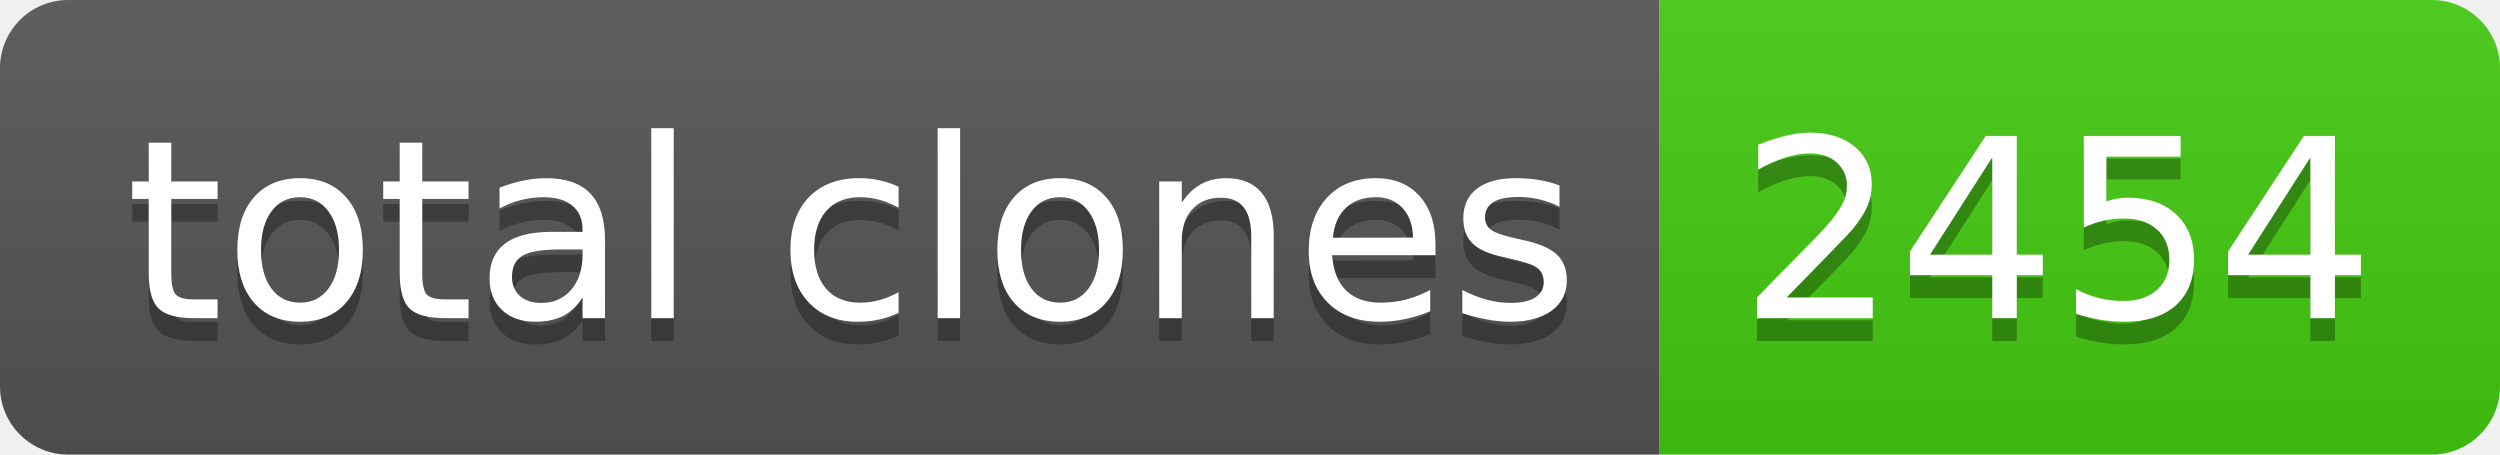
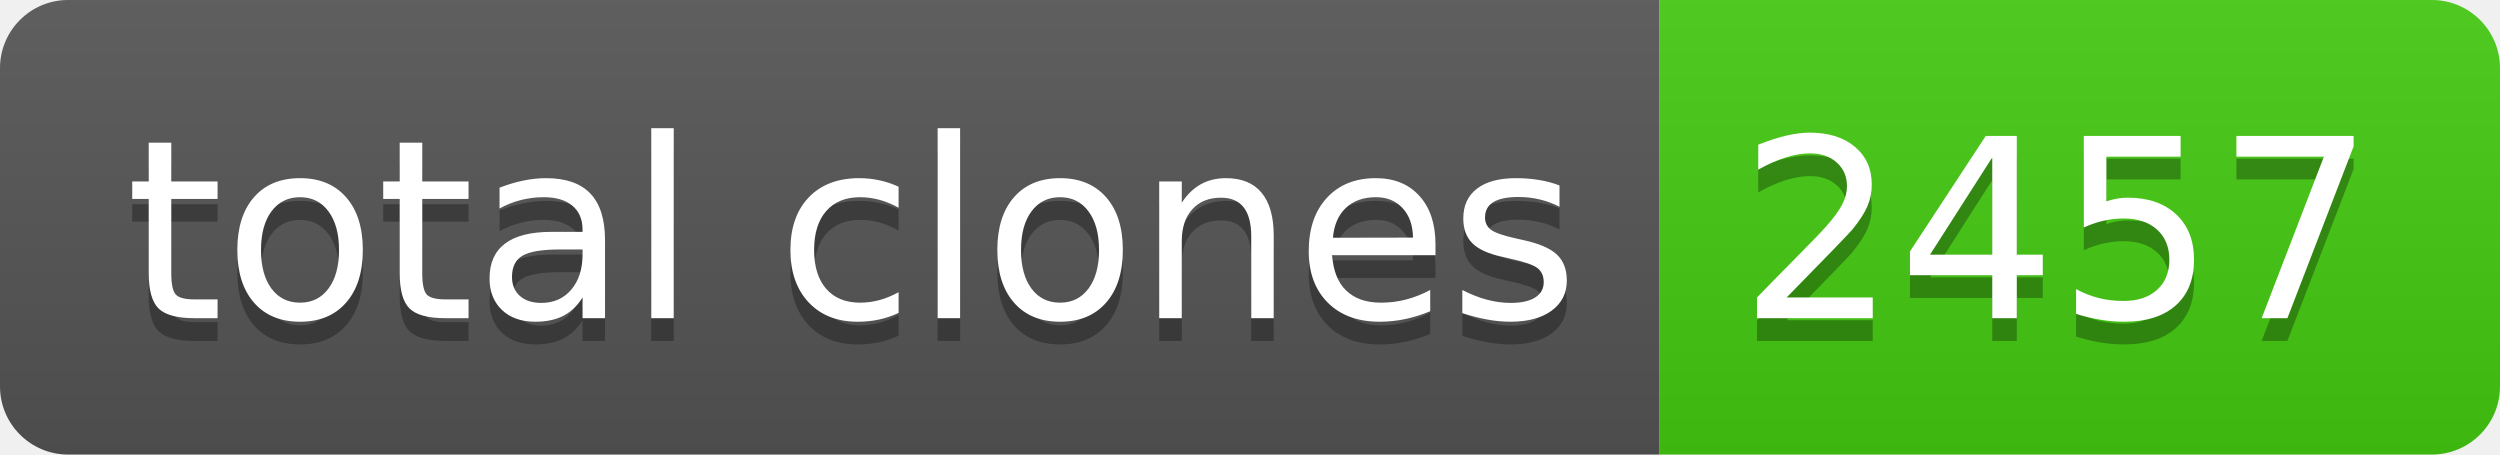
- <svg xmlns="http://www.w3.org/2000/svg" width="110" height="20" role="img" aria-label="total clones: 2454">
+ <svg xmlns="http://www.w3.org/2000/svg" width="110" height="20" role="img" aria-label="total clones: 2457">
  <linearGradient id="s" x2="0" y2="100%">
    <stop offset="0" stop-color="#bbb" stop-opacity=".1" />
    <stop offset="1" stop-opacity=".1" />
  </linearGradient>
  <clipPath id="r">
    <rect width="110" height="20" rx="3" fill="#fff" />
  </clipPath>
  <g clip-path="url(#r)">
    <rect width="73" height="20" fill="#555" />
    <rect x="73" width="37" height="20" fill="#4c1" />
    <rect width="110" height="20" fill="url(#s)" />
  </g>
  <g fill="#fff" text-anchor="middle" font-family="Verdana,Geneva,DejaVu Sans,sans-serif" text-rendering="geometricPrecision" font-size="110">
    <text aria-hidden="true" x="375" y="150" fill="#010101" fill-opacity=".3" transform="scale(.1)" textLength="630">total clones</text>
    <text x="375" y="140" transform="scale(.1)" fill="#fff" textLength="630">total clones</text>
-     <text aria-hidden="true" x="905" y="150" fill="#010101" fill-opacity=".3" transform="scale(.1)" textLength="270">2454</text>
-     <text x="905" y="140" transform="scale(.1)" fill="#fff" textLength="270">2454</text>
+     <text aria-hidden="true" x="905" y="150" fill="#010101" fill-opacity=".3" transform="scale(.1)" textLength="270">2457</text>
+     <text x="905" y="140" transform="scale(.1)" fill="#fff" textLength="270">2457</text>
  </g>
</svg>
